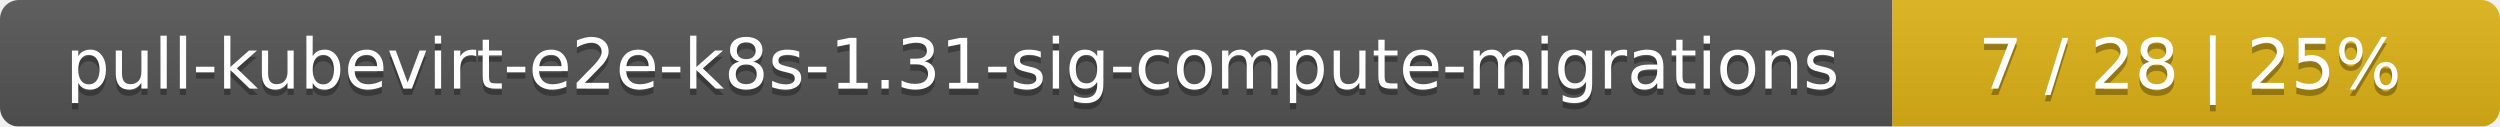
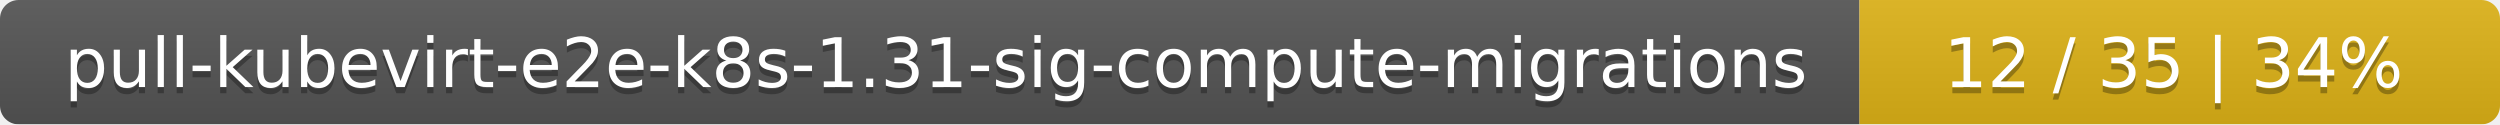
- <svg xmlns="http://www.w3.org/2000/svg" width="395" height="20">
+ <svg xmlns="http://www.w3.org/2000/svg" width="402" height="20">
  <linearGradient id="smooth" x2="0" y2="100%">
    <stop offset="0" stop-color="#bbb" stop-opacity=".1" />
    <stop offset="1" stop-opacity=".1" />
  </linearGradient>
  <mask id="round">
-     <rect width="395" height="20" rx="3" fill="#fff" />
+     <rect width="402" height="20" rx="3" fill="#fff" />
  </mask>
  <g mask="url(#round)">
    <rect width="299" height="20" fill="#555" />
-     <rect x="299" width="96" height="20" fill="#dfb317" />
-     <rect width="395" height="20" fill="url(#smooth)" />
+     <rect x="299" width="103" height="20" fill="#dfb317" />
+     <rect width="402" height="20" fill="url(#smooth)" />
  </g>
  <g fill="#fff" text-anchor="middle" font-family="DejaVu Sans,Verdana,Geneva,sans-serif" font-size="11">
    <text x="150.5" y="15" fill="#010101" fill-opacity=".3">pull-kubevirt-e2e-k8s-1.31-sig-compute-migrations</text>
    <text x="150.5" y="14">pull-kubevirt-e2e-k8s-1.31-sig-compute-migrations</text>
-     <text x="346" y="15" fill="#010101" fill-opacity=".3">7 / 28    |    25%</text>
-     <text x="346" y="14">7 / 28    |    25%</text>
+     <text x="349.5" y="15" fill="#010101" fill-opacity=".3">12 / 35    |    34%</text>
+     <text x="349.5" y="14">12 / 35    |    34%</text>
  </g>
</svg>
